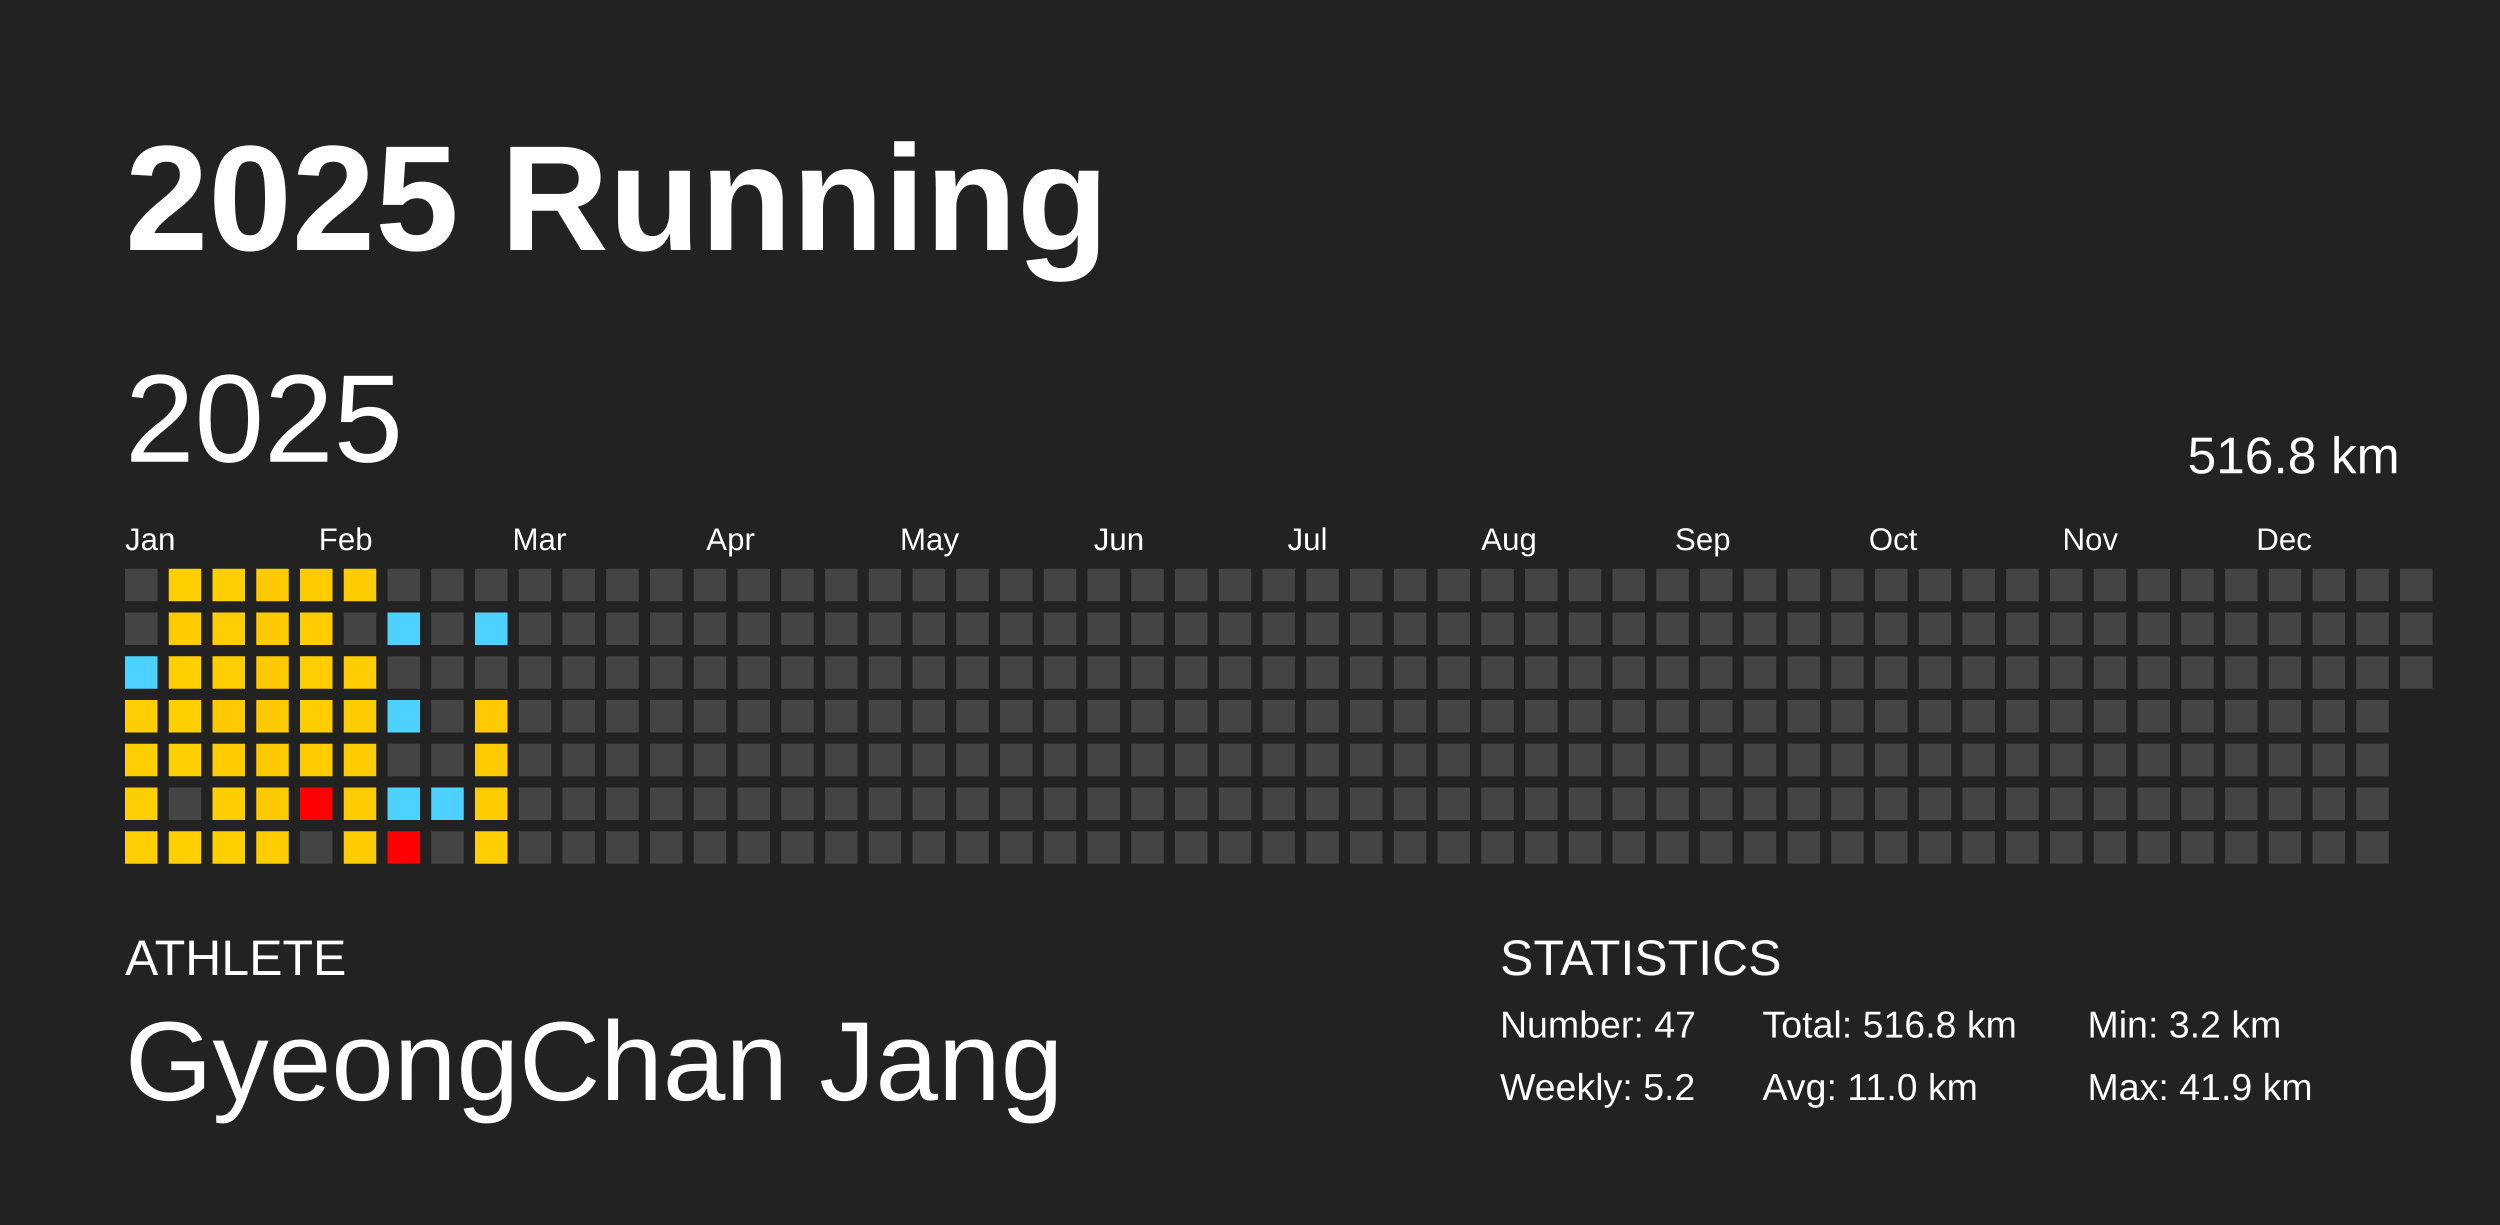
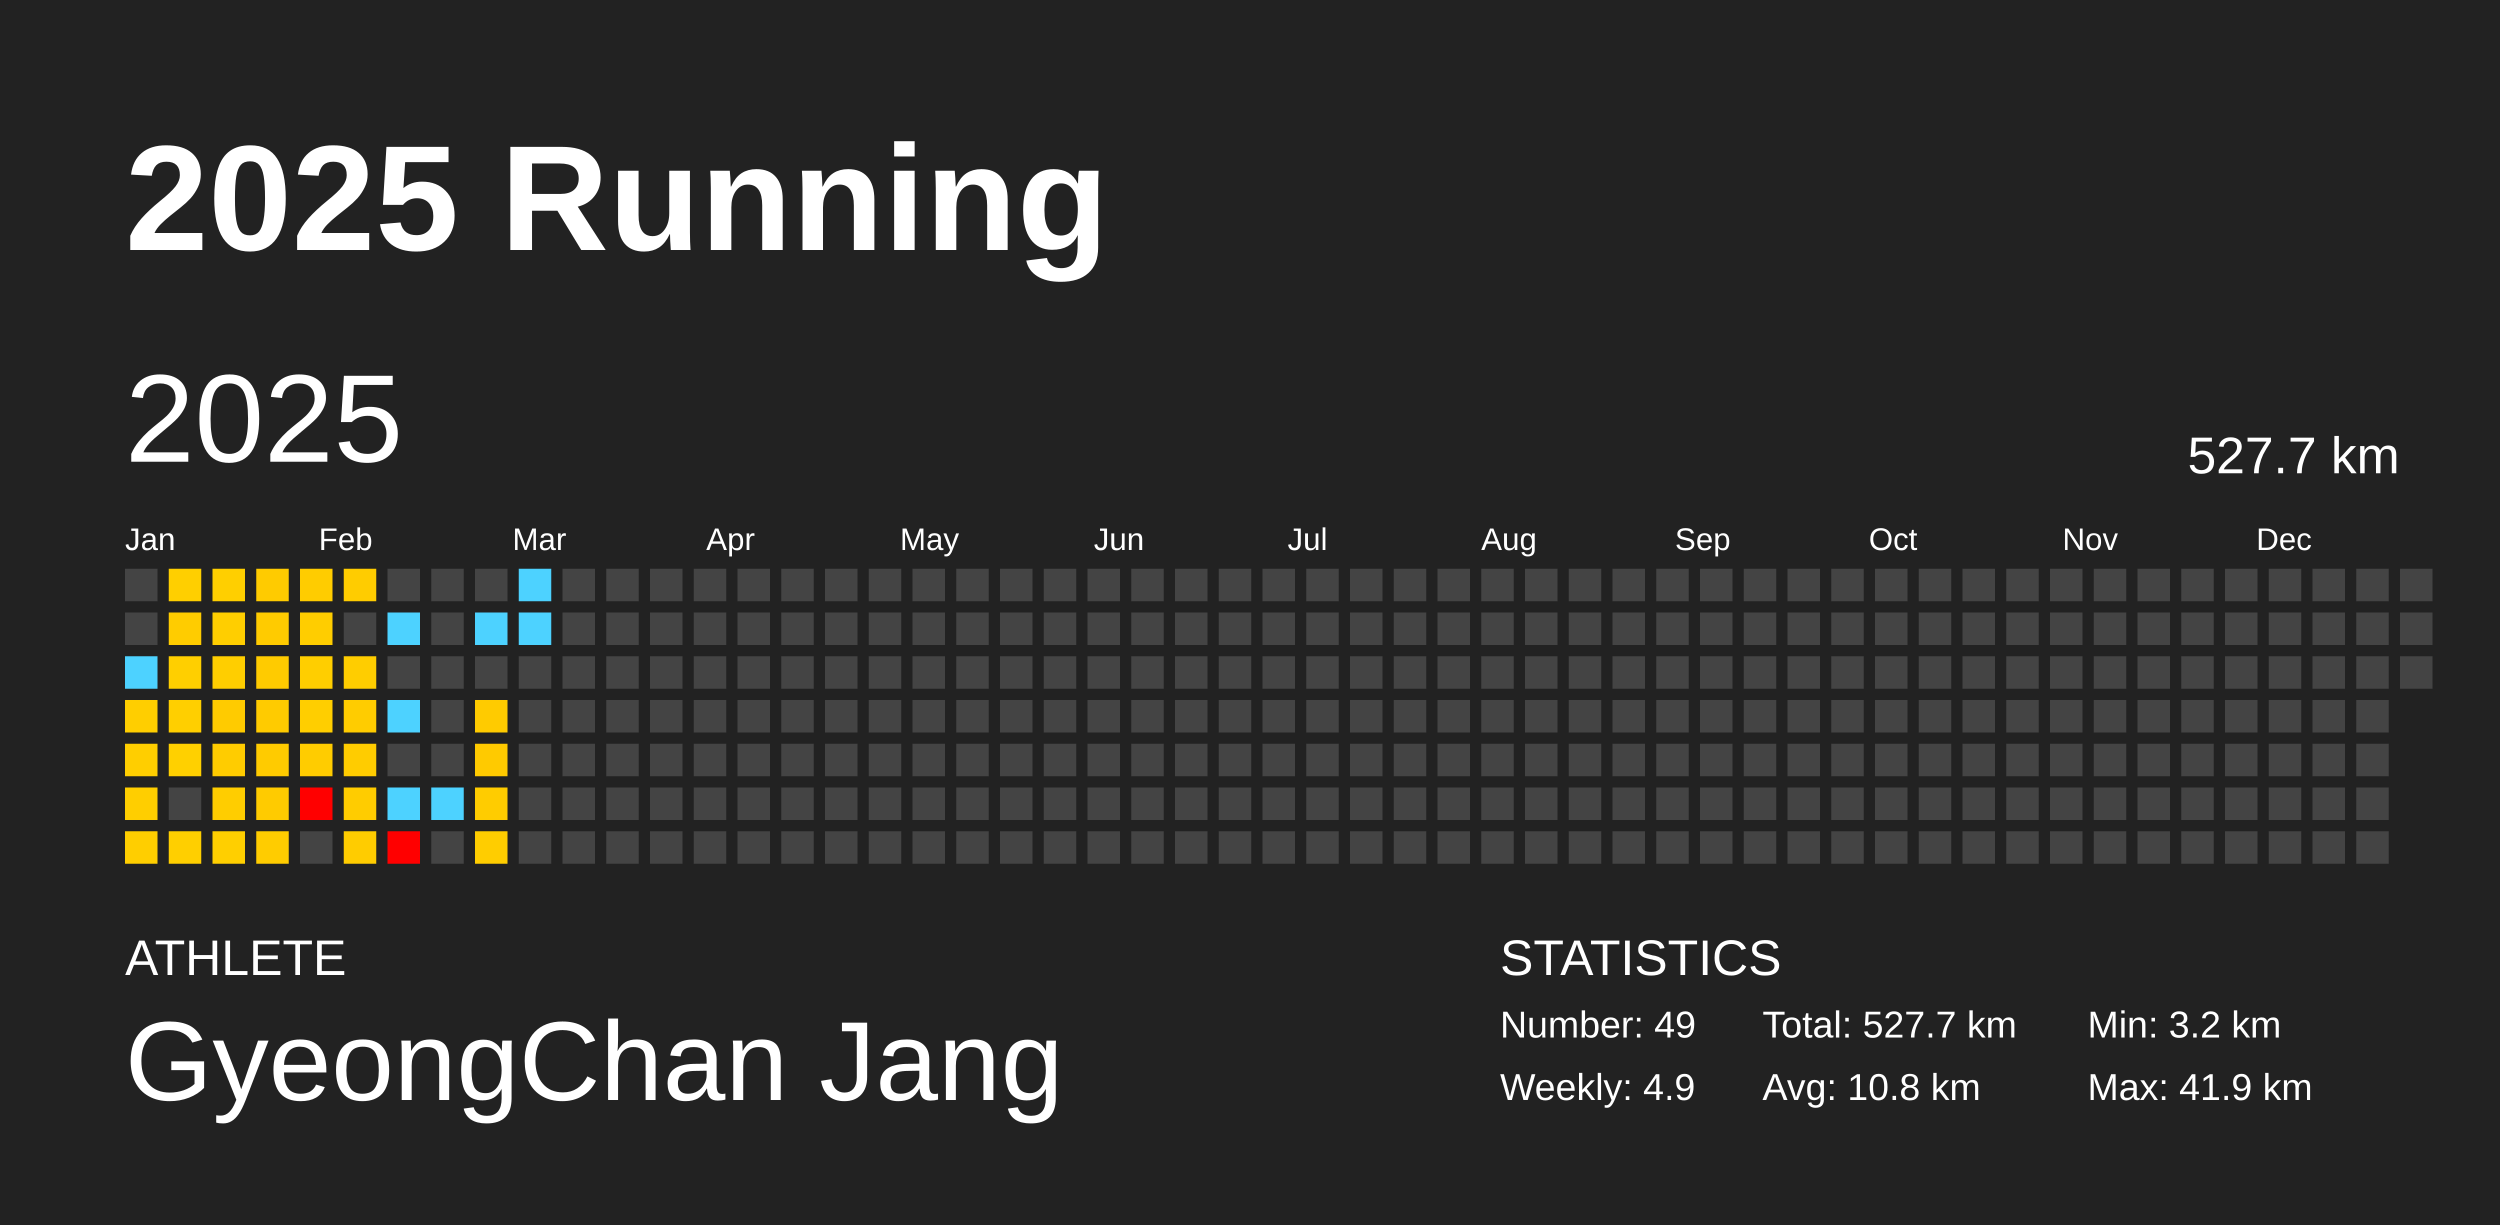
<svg xmlns="http://www.w3.org/2000/svg" baseProfile="full" height="98mm" version="1.1" viewBox="0,0,200,98" width="200mm">
  <defs />
  <rect fill="#222222" height="98" width="200" x="0" y="0" />
  <text fill="#FFFFFF" style="font-size:12px; font-family:Arial; font-weight:bold;" x="10" y="20">2025 Running</text>
  <text fill="#FFFFFF" style="font-size:4px; font-family:Arial" x="10" y="78">ATHLETE</text>
  <text fill="#FFFFFF" style="font-size:9px; font-family:Arial" x="10" y="88">GyeongChan Jang</text>
  <text fill="#FFFFFF" style="font-size:4px; font-family:Arial" x="120" y="78">STATISTICS</text>
-   <text fill="#FFFFFF" style="font-size:3px; font-family:Arial" x="120" y="83">Number: 47</text>
-   <text fill="#FFFFFF" style="font-size:3px; font-family:Arial" x="120" y="88">Weekly: 5.2</text>
-   <text fill="#FFFFFF" style="font-size:3px; font-family:Arial" x="141" y="83">Total: 516.8 km</text>
-   <text fill="#FFFFFF" style="font-size:3px; font-family:Arial" x="141" y="88">Avg: 11.0 km</text>
+   <text fill="#FFFFFF" style="font-size:3px; font-family:Arial" x="120" y="83">Number: 49</text>
+   <text fill="#FFFFFF" style="font-size:3px; font-family:Arial" x="120" y="88">Weekly: 4.9</text>
+   <text fill="#FFFFFF" style="font-size:3px; font-family:Arial" x="141" y="83">Total: 527.7 km</text>
+   <text fill="#FFFFFF" style="font-size:3px; font-family:Arial" x="141" y="88">Avg: 10.8 km</text>
  <text fill="#FFFFFF" style="font-size:3px; font-family:Arial" x="167" y="83">Min: 3.2 km</text>
  <text fill="#FFFFFF" style="font-size:3px; font-family:Arial" x="167" y="88">Max: 41.9 km</text>
  <text dominant-baseline="hanging" fill="#FFFFFF" style="font-size:10.0px; font-family:Arial;" x="10" y="30">2025</text>
-   <text dominant-baseline="hanging" fill="#FFFFFF" style="font-size:4.125px; font-family:Arial;" x="175" y="35">516.8 km</text>
+   <text dominant-baseline="hanging" fill="#FFFFFF" style="font-size:4.125px; font-family:Arial;" x="175" y="35">527.7 km</text>
  <text fill="#FFFFFF" style="font-size:2.5px; font-family:Arial" x="10.0" y="44">Jan</text>
  <text fill="#FFFFFF" style="font-size:2.5px; font-family:Arial" x="25.5" y="44">Feb</text>
  <text fill="#FFFFFF" style="font-size:2.5px; font-family:Arial" x="41.0" y="44">Mar</text>
  <text fill="#FFFFFF" style="font-size:2.5px; font-family:Arial" x="56.5" y="44">Apr</text>
  <text fill="#FFFFFF" style="font-size:2.5px; font-family:Arial" x="72.0" y="44">May</text>
  <text fill="#FFFFFF" style="font-size:2.5px; font-family:Arial" x="87.5" y="44">Jun</text>
  <text fill="#FFFFFF" style="font-size:2.5px; font-family:Arial" x="103.0" y="44">Jul</text>
  <text fill="#FFFFFF" style="font-size:2.5px; font-family:Arial" x="118.5" y="44">Aug</text>
  <text fill="#FFFFFF" style="font-size:2.5px; font-family:Arial" x="134.0" y="44">Sep</text>
  <text fill="#FFFFFF" style="font-size:2.5px; font-family:Arial" x="149.5" y="44">Oct</text>
  <text fill="#FFFFFF" style="font-size:2.5px; font-family:Arial" x="165.0" y="44">Nov</text>
  <text fill="#FFFFFF" style="font-size:2.5px; font-family:Arial" x="180.5" y="44">Dec</text>
  <rect fill="#444444" height="2.6" width="2.6" x="10.0" y="45.5" />
  <rect fill="#444444" height="2.6" width="2.6" x="10.0" y="49.0" />
  <rect fill="#4dd2ff" height="2.6" width="2.6" x="10.0" y="52.5" />
  <rect fill="#ffce00" height="2.6" width="2.6" x="10.0" y="56.0" />
  <rect fill="#ffce00" height="2.6" width="2.6" x="10.0" y="59.5" />
  <rect fill="#ffce00" height="2.6" width="2.6" x="10.0" y="63.0" />
  <rect fill="#ffce00" height="2.6" width="2.6" x="10.0" y="66.5" />
  <rect fill="#ffcf00" height="2.6" width="2.6" x="13.5" y="45.5" />
  <rect fill="#ffcc00" height="2.6" width="2.6" x="13.5" y="49.0" />
  <rect fill="#ffcf00" height="2.6" width="2.6" x="13.5" y="52.5" />
  <rect fill="#ffcf00" height="2.6" width="2.6" x="13.5" y="56.0" />
  <rect fill="#ffd000" height="2.6" width="2.6" x="13.5" y="59.5" />
  <rect fill="#444444" height="2.6" width="2.6" x="13.5" y="63.0" />
  <rect fill="#ffcf00" height="2.6" width="2.6" x="13.5" y="66.5" />
  <rect fill="#ffcf00" height="2.6" width="2.6" x="17.0" y="45.5" />
  <rect fill="#ffce00" height="2.6" width="2.6" x="17.0" y="49.0" />
  <rect fill="#ffce00" height="2.6" width="2.6" x="17.0" y="52.5" />
  <rect fill="#ffcb00" height="2.6" width="2.6" x="17.0" y="56.0" />
  <rect fill="#ffcc00" height="2.6" width="2.6" x="17.0" y="59.5" />
  <rect fill="#ffcd00" height="2.6" width="2.6" x="17.0" y="63.0" />
  <rect fill="#ffcf00" height="2.6" width="2.6" x="17.0" y="66.5" />
  <rect fill="#ffcb00" height="2.6" width="2.6" x="20.5" y="45.5" />
  <rect fill="#ffcb00" height="2.6" width="2.6" x="20.5" y="49.0" />
  <rect fill="#ffcb00" height="2.6" width="2.6" x="20.5" y="52.5" />
  <rect fill="#ffcb00" height="2.6" width="2.6" x="20.5" y="56.0" />
  <rect fill="#ffcb00" height="2.6" width="2.6" x="20.5" y="59.5" />
  <rect fill="#ffcb00" height="2.6" width="2.6" x="20.5" y="63.0" />
  <rect fill="#ffcc00" height="2.6" width="2.6" x="20.5" y="66.5" />
  <rect fill="#ffcc00" height="2.6" width="2.6" x="24.0" y="45.5" />
  <rect fill="#ffcd00" height="2.6" width="2.6" x="24.0" y="49.0" />
  <rect fill="#ffce00" height="2.6" width="2.6" x="24.0" y="52.5" />
  <rect fill="#ffce00" height="2.6" width="2.6" x="24.0" y="56.0" />
  <rect fill="#ffcc00" height="2.6" width="2.6" x="24.0" y="59.5" />
  <rect fill="red" height="2.6" width="2.6" x="24.0" y="63.0" />
  <rect fill="#444444" height="2.6" width="2.6" x="24.0" y="66.5" />
  <rect fill="#ffcc00" height="2.6" width="2.6" x="27.5" y="45.5" />
  <rect fill="#444444" height="2.6" width="2.6" x="27.5" y="49.0" />
  <rect fill="#ffcd00" height="2.6" width="2.6" x="27.5" y="52.5" />
  <rect fill="#ffcc00" height="2.6" width="2.6" x="27.5" y="56.0" />
  <rect fill="#ffcc00" height="2.6" width="2.6" x="27.5" y="59.5" />
  <rect fill="#ffcc00" height="2.6" width="2.6" x="27.5" y="63.0" />
  <rect fill="#ffcc00" height="2.6" width="2.6" x="27.5" y="66.5" />
  <rect fill="#444444" height="2.6" width="2.6" x="31.0" y="45.5" />
  <rect fill="#4dd2ff" height="2.6" width="2.6" x="31.0" y="49.0" />
  <rect fill="#444444" height="2.6" width="2.6" x="31.0" y="52.5" />
  <rect fill="#4dd2ff" height="2.6" width="2.6" x="31.0" y="56.0" />
  <rect fill="#444444" height="2.6" width="2.6" x="31.0" y="59.5" />
  <rect fill="#4dd2ff" height="2.6" width="2.6" x="31.0" y="63.0" />
  <rect fill="red" height="2.6" width="2.6" x="31.0" y="66.5" />
  <rect fill="#444444" height="2.6" width="2.6" x="34.5" y="45.5" />
  <rect fill="#444444" height="2.6" width="2.6" x="34.5" y="49.0" />
  <rect fill="#444444" height="2.6" width="2.6" x="34.5" y="52.5" />
  <rect fill="#444444" height="2.6" width="2.6" x="34.5" y="56.0" />
  <rect fill="#444444" height="2.6" width="2.6" x="34.5" y="59.5" />
  <rect fill="#4dd2ff" height="2.6" width="2.6" x="34.5" y="63.0" />
  <rect fill="#444444" height="2.6" width="2.6" x="34.5" y="66.5" />
  <rect fill="#444444" height="2.6" width="2.6" x="38.0" y="45.5" />
  <rect fill="#4dd2ff" height="2.6" width="2.6" x="38.0" y="49.0" />
  <rect fill="#444444" height="2.6" width="2.6" x="38.0" y="52.5" />
  <rect fill="#ffcb00" height="2.6" width="2.6" x="38.0" y="56.0" />
  <rect fill="#ffca00" height="2.6" width="2.6" x="38.0" y="59.5" />
  <rect fill="#ffcc00" height="2.6" width="2.6" x="38.0" y="63.0" />
  <rect fill="#ffcd00" height="2.6" width="2.6" x="38.0" y="66.5" />
-   <rect fill="#444444" height="2.6" width="2.6" x="41.5" y="45.5" />
-   <rect fill="#444444" height="2.6" width="2.6" x="41.5" y="49.0" />
+   <rect fill="#4dd2ff" height="2.6" width="2.6" x="41.5" y="45.5" />
+   <rect fill="#4dd2ff" height="2.6" width="2.6" x="41.5" y="49.0" />
  <rect fill="#444444" height="2.6" width="2.6" x="41.5" y="52.5" />
  <rect fill="#444444" height="2.6" width="2.6" x="41.5" y="56.0" />
  <rect fill="#444444" height="2.6" width="2.6" x="41.5" y="59.5" />
  <rect fill="#444444" height="2.6" width="2.6" x="41.5" y="63.0" />
  <rect fill="#444444" height="2.6" width="2.6" x="41.5" y="66.5" />
  <rect fill="#444444" height="2.6" width="2.6" x="45.0" y="45.5" />
  <rect fill="#444444" height="2.6" width="2.6" x="45.0" y="49.0" />
  <rect fill="#444444" height="2.6" width="2.6" x="45.0" y="52.5" />
  <rect fill="#444444" height="2.6" width="2.6" x="45.0" y="56.0" />
  <rect fill="#444444" height="2.6" width="2.6" x="45.0" y="59.5" />
  <rect fill="#444444" height="2.6" width="2.6" x="45.0" y="63.0" />
  <rect fill="#444444" height="2.6" width="2.6" x="45.0" y="66.5" />
  <rect fill="#444444" height="2.6" width="2.6" x="48.5" y="45.5" />
  <rect fill="#444444" height="2.6" width="2.6" x="48.5" y="49.0" />
  <rect fill="#444444" height="2.6" width="2.6" x="48.5" y="52.5" />
  <rect fill="#444444" height="2.6" width="2.6" x="48.5" y="56.0" />
  <rect fill="#444444" height="2.6" width="2.6" x="48.5" y="59.5" />
  <rect fill="#444444" height="2.6" width="2.6" x="48.5" y="63.0" />
  <rect fill="#444444" height="2.6" width="2.6" x="48.5" y="66.5" />
  <rect fill="#444444" height="2.6" width="2.6" x="52.0" y="45.5" />
  <rect fill="#444444" height="2.6" width="2.6" x="52.0" y="49.0" />
  <rect fill="#444444" height="2.6" width="2.6" x="52.0" y="52.5" />
  <rect fill="#444444" height="2.6" width="2.6" x="52.0" y="56.0" />
  <rect fill="#444444" height="2.6" width="2.6" x="52.0" y="59.5" />
  <rect fill="#444444" height="2.6" width="2.6" x="52.0" y="63.0" />
  <rect fill="#444444" height="2.6" width="2.6" x="52.0" y="66.5" />
  <rect fill="#444444" height="2.6" width="2.6" x="55.5" y="45.5" />
  <rect fill="#444444" height="2.6" width="2.6" x="55.5" y="49.0" />
  <rect fill="#444444" height="2.6" width="2.6" x="55.5" y="52.5" />
  <rect fill="#444444" height="2.6" width="2.6" x="55.5" y="56.0" />
  <rect fill="#444444" height="2.6" width="2.6" x="55.5" y="59.5" />
  <rect fill="#444444" height="2.6" width="2.6" x="55.5" y="63.0" />
  <rect fill="#444444" height="2.6" width="2.6" x="55.5" y="66.5" />
  <rect fill="#444444" height="2.6" width="2.6" x="59.0" y="45.5" />
  <rect fill="#444444" height="2.6" width="2.6" x="59.0" y="49.0" />
  <rect fill="#444444" height="2.6" width="2.6" x="59.0" y="52.5" />
  <rect fill="#444444" height="2.6" width="2.6" x="59.0" y="56.0" />
  <rect fill="#444444" height="2.6" width="2.6" x="59.0" y="59.5" />
  <rect fill="#444444" height="2.6" width="2.6" x="59.0" y="63.0" />
  <rect fill="#444444" height="2.6" width="2.6" x="59.0" y="66.5" />
  <rect fill="#444444" height="2.6" width="2.6" x="62.5" y="45.5" />
  <rect fill="#444444" height="2.6" width="2.6" x="62.5" y="49.0" />
  <rect fill="#444444" height="2.6" width="2.6" x="62.5" y="52.5" />
  <rect fill="#444444" height="2.6" width="2.6" x="62.5" y="56.0" />
  <rect fill="#444444" height="2.6" width="2.6" x="62.5" y="59.5" />
  <rect fill="#444444" height="2.6" width="2.6" x="62.5" y="63.0" />
  <rect fill="#444444" height="2.6" width="2.6" x="62.5" y="66.5" />
  <rect fill="#444444" height="2.6" width="2.6" x="66.0" y="45.5" />
  <rect fill="#444444" height="2.6" width="2.6" x="66.0" y="49.0" />
  <rect fill="#444444" height="2.6" width="2.6" x="66.0" y="52.5" />
  <rect fill="#444444" height="2.6" width="2.6" x="66.0" y="56.0" />
  <rect fill="#444444" height="2.6" width="2.6" x="66.0" y="59.5" />
  <rect fill="#444444" height="2.6" width="2.6" x="66.0" y="63.0" />
  <rect fill="#444444" height="2.6" width="2.6" x="66.0" y="66.5" />
  <rect fill="#444444" height="2.6" width="2.6" x="69.5" y="45.5" />
  <rect fill="#444444" height="2.6" width="2.6" x="69.5" y="49.0" />
  <rect fill="#444444" height="2.6" width="2.6" x="69.5" y="52.5" />
  <rect fill="#444444" height="2.6" width="2.6" x="69.5" y="56.0" />
  <rect fill="#444444" height="2.6" width="2.6" x="69.5" y="59.5" />
  <rect fill="#444444" height="2.6" width="2.6" x="69.5" y="63.0" />
  <rect fill="#444444" height="2.6" width="2.6" x="69.5" y="66.5" />
  <rect fill="#444444" height="2.6" width="2.6" x="73.0" y="45.5" />
  <rect fill="#444444" height="2.6" width="2.6" x="73.0" y="49.0" />
  <rect fill="#444444" height="2.6" width="2.6" x="73.0" y="52.5" />
  <rect fill="#444444" height="2.6" width="2.6" x="73.0" y="56.0" />
  <rect fill="#444444" height="2.6" width="2.6" x="73.0" y="59.5" />
  <rect fill="#444444" height="2.6" width="2.6" x="73.0" y="63.0" />
  <rect fill="#444444" height="2.6" width="2.6" x="73.0" y="66.5" />
  <rect fill="#444444" height="2.6" width="2.6" x="76.5" y="45.5" />
  <rect fill="#444444" height="2.6" width="2.6" x="76.5" y="49.0" />
  <rect fill="#444444" height="2.6" width="2.6" x="76.5" y="52.5" />
  <rect fill="#444444" height="2.6" width="2.6" x="76.5" y="56.0" />
  <rect fill="#444444" height="2.6" width="2.6" x="76.5" y="59.5" />
  <rect fill="#444444" height="2.6" width="2.6" x="76.5" y="63.0" />
  <rect fill="#444444" height="2.6" width="2.6" x="76.5" y="66.5" />
  <rect fill="#444444" height="2.6" width="2.6" x="80.0" y="45.5" />
  <rect fill="#444444" height="2.6" width="2.6" x="80.0" y="49.0" />
  <rect fill="#444444" height="2.6" width="2.6" x="80.0" y="52.5" />
  <rect fill="#444444" height="2.6" width="2.6" x="80.0" y="56.0" />
  <rect fill="#444444" height="2.6" width="2.6" x="80.0" y="59.5" />
  <rect fill="#444444" height="2.6" width="2.6" x="80.0" y="63.0" />
  <rect fill="#444444" height="2.6" width="2.6" x="80.0" y="66.5" />
  <rect fill="#444444" height="2.6" width="2.6" x="83.5" y="45.5" />
  <rect fill="#444444" height="2.6" width="2.6" x="83.5" y="49.0" />
  <rect fill="#444444" height="2.6" width="2.6" x="83.5" y="52.5" />
  <rect fill="#444444" height="2.6" width="2.6" x="83.5" y="56.0" />
  <rect fill="#444444" height="2.6" width="2.6" x="83.5" y="59.5" />
  <rect fill="#444444" height="2.6" width="2.6" x="83.5" y="63.0" />
  <rect fill="#444444" height="2.6" width="2.6" x="83.5" y="66.5" />
  <rect fill="#444444" height="2.6" width="2.6" x="87.0" y="45.5" />
  <rect fill="#444444" height="2.6" width="2.6" x="87.0" y="49.0" />
  <rect fill="#444444" height="2.6" width="2.6" x="87.0" y="52.5" />
  <rect fill="#444444" height="2.6" width="2.6" x="87.0" y="56.0" />
  <rect fill="#444444" height="2.6" width="2.6" x="87.0" y="59.5" />
  <rect fill="#444444" height="2.6" width="2.6" x="87.0" y="63.0" />
  <rect fill="#444444" height="2.6" width="2.6" x="87.0" y="66.5" />
  <rect fill="#444444" height="2.6" width="2.6" x="90.5" y="45.5" />
  <rect fill="#444444" height="2.6" width="2.6" x="90.5" y="49.0" />
  <rect fill="#444444" height="2.6" width="2.6" x="90.5" y="52.5" />
  <rect fill="#444444" height="2.6" width="2.6" x="90.5" y="56.0" />
  <rect fill="#444444" height="2.6" width="2.6" x="90.5" y="59.5" />
  <rect fill="#444444" height="2.6" width="2.6" x="90.5" y="63.0" />
  <rect fill="#444444" height="2.6" width="2.6" x="90.5" y="66.5" />
  <rect fill="#444444" height="2.6" width="2.6" x="94.0" y="45.5" />
  <rect fill="#444444" height="2.6" width="2.6" x="94.0" y="49.0" />
  <rect fill="#444444" height="2.6" width="2.6" x="94.0" y="52.5" />
  <rect fill="#444444" height="2.6" width="2.6" x="94.0" y="56.0" />
  <rect fill="#444444" height="2.6" width="2.6" x="94.0" y="59.5" />
  <rect fill="#444444" height="2.6" width="2.6" x="94.0" y="63.0" />
  <rect fill="#444444" height="2.6" width="2.6" x="94.0" y="66.5" />
  <rect fill="#444444" height="2.6" width="2.6" x="97.5" y="45.5" />
  <rect fill="#444444" height="2.6" width="2.6" x="97.5" y="49.0" />
  <rect fill="#444444" height="2.6" width="2.6" x="97.5" y="52.5" />
  <rect fill="#444444" height="2.6" width="2.6" x="97.5" y="56.0" />
  <rect fill="#444444" height="2.6" width="2.6" x="97.5" y="59.5" />
  <rect fill="#444444" height="2.6" width="2.6" x="97.5" y="63.0" />
  <rect fill="#444444" height="2.6" width="2.6" x="97.5" y="66.5" />
  <rect fill="#444444" height="2.6" width="2.6" x="101.0" y="45.5" />
  <rect fill="#444444" height="2.6" width="2.6" x="101.0" y="49.0" />
  <rect fill="#444444" height="2.6" width="2.6" x="101.0" y="52.5" />
  <rect fill="#444444" height="2.6" width="2.6" x="101.0" y="56.0" />
  <rect fill="#444444" height="2.6" width="2.6" x="101.0" y="59.5" />
  <rect fill="#444444" height="2.6" width="2.6" x="101.0" y="63.0" />
  <rect fill="#444444" height="2.6" width="2.6" x="101.0" y="66.5" />
  <rect fill="#444444" height="2.6" width="2.6" x="104.5" y="45.5" />
  <rect fill="#444444" height="2.6" width="2.6" x="104.5" y="49.0" />
  <rect fill="#444444" height="2.6" width="2.6" x="104.5" y="52.5" />
  <rect fill="#444444" height="2.6" width="2.6" x="104.5" y="56.0" />
  <rect fill="#444444" height="2.6" width="2.6" x="104.5" y="59.5" />
  <rect fill="#444444" height="2.6" width="2.6" x="104.5" y="63.0" />
  <rect fill="#444444" height="2.6" width="2.6" x="104.5" y="66.5" />
  <rect fill="#444444" height="2.6" width="2.6" x="108.0" y="45.5" />
  <rect fill="#444444" height="2.6" width="2.6" x="108.0" y="49.0" />
  <rect fill="#444444" height="2.6" width="2.6" x="108.0" y="52.5" />
  <rect fill="#444444" height="2.6" width="2.6" x="108.0" y="56.0" />
  <rect fill="#444444" height="2.6" width="2.6" x="108.0" y="59.5" />
  <rect fill="#444444" height="2.6" width="2.6" x="108.0" y="63.0" />
  <rect fill="#444444" height="2.6" width="2.6" x="108.0" y="66.5" />
  <rect fill="#444444" height="2.6" width="2.6" x="111.5" y="45.5" />
  <rect fill="#444444" height="2.6" width="2.6" x="111.5" y="49.0" />
  <rect fill="#444444" height="2.6" width="2.6" x="111.5" y="52.5" />
  <rect fill="#444444" height="2.6" width="2.6" x="111.5" y="56.0" />
  <rect fill="#444444" height="2.6" width="2.6" x="111.5" y="59.5" />
  <rect fill="#444444" height="2.6" width="2.6" x="111.5" y="63.0" />
  <rect fill="#444444" height="2.6" width="2.6" x="111.5" y="66.5" />
  <rect fill="#444444" height="2.6" width="2.6" x="115.0" y="45.5" />
  <rect fill="#444444" height="2.6" width="2.6" x="115.0" y="49.0" />
  <rect fill="#444444" height="2.6" width="2.6" x="115.0" y="52.5" />
  <rect fill="#444444" height="2.6" width="2.6" x="115.0" y="56.0" />
  <rect fill="#444444" height="2.6" width="2.6" x="115.0" y="59.5" />
  <rect fill="#444444" height="2.6" width="2.6" x="115.0" y="63.0" />
  <rect fill="#444444" height="2.6" width="2.6" x="115.0" y="66.5" />
  <rect fill="#444444" height="2.6" width="2.6" x="118.5" y="45.5" />
  <rect fill="#444444" height="2.6" width="2.6" x="118.5" y="49.0" />
  <rect fill="#444444" height="2.6" width="2.6" x="118.5" y="52.5" />
  <rect fill="#444444" height="2.6" width="2.6" x="118.5" y="56.0" />
  <rect fill="#444444" height="2.6" width="2.6" x="118.5" y="59.5" />
  <rect fill="#444444" height="2.6" width="2.6" x="118.5" y="63.0" />
  <rect fill="#444444" height="2.6" width="2.6" x="118.5" y="66.5" />
  <rect fill="#444444" height="2.6" width="2.6" x="122.0" y="45.5" />
  <rect fill="#444444" height="2.6" width="2.6" x="122.0" y="49.0" />
  <rect fill="#444444" height="2.6" width="2.6" x="122.0" y="52.5" />
  <rect fill="#444444" height="2.6" width="2.6" x="122.0" y="56.0" />
  <rect fill="#444444" height="2.6" width="2.6" x="122.0" y="59.5" />
  <rect fill="#444444" height="2.6" width="2.6" x="122.0" y="63.0" />
  <rect fill="#444444" height="2.6" width="2.6" x="122.0" y="66.5" />
  <rect fill="#444444" height="2.6" width="2.6" x="125.5" y="45.5" />
  <rect fill="#444444" height="2.6" width="2.6" x="125.5" y="49.0" />
  <rect fill="#444444" height="2.6" width="2.6" x="125.5" y="52.5" />
  <rect fill="#444444" height="2.6" width="2.6" x="125.5" y="56.0" />
  <rect fill="#444444" height="2.6" width="2.6" x="125.5" y="59.5" />
  <rect fill="#444444" height="2.6" width="2.6" x="125.5" y="63.0" />
  <rect fill="#444444" height="2.6" width="2.6" x="125.5" y="66.5" />
  <rect fill="#444444" height="2.6" width="2.6" x="129.0" y="45.5" />
  <rect fill="#444444" height="2.6" width="2.6" x="129.0" y="49.0" />
  <rect fill="#444444" height="2.6" width="2.6" x="129.0" y="52.5" />
  <rect fill="#444444" height="2.6" width="2.6" x="129.0" y="56.0" />
  <rect fill="#444444" height="2.6" width="2.6" x="129.0" y="59.5" />
  <rect fill="#444444" height="2.6" width="2.6" x="129.0" y="63.0" />
  <rect fill="#444444" height="2.6" width="2.6" x="129.0" y="66.5" />
  <rect fill="#444444" height="2.6" width="2.6" x="132.5" y="45.5" />
  <rect fill="#444444" height="2.6" width="2.6" x="132.5" y="49.0" />
  <rect fill="#444444" height="2.6" width="2.6" x="132.5" y="52.5" />
  <rect fill="#444444" height="2.6" width="2.6" x="132.5" y="56.0" />
  <rect fill="#444444" height="2.6" width="2.6" x="132.5" y="59.5" />
  <rect fill="#444444" height="2.6" width="2.6" x="132.5" y="63.0" />
  <rect fill="#444444" height="2.6" width="2.6" x="132.5" y="66.5" />
  <rect fill="#444444" height="2.6" width="2.6" x="136.0" y="45.5" />
  <rect fill="#444444" height="2.6" width="2.6" x="136.0" y="49.0" />
  <rect fill="#444444" height="2.6" width="2.6" x="136.0" y="52.5" />
  <rect fill="#444444" height="2.6" width="2.6" x="136.0" y="56.0" />
  <rect fill="#444444" height="2.6" width="2.6" x="136.0" y="59.5" />
  <rect fill="#444444" height="2.6" width="2.6" x="136.0" y="63.0" />
  <rect fill="#444444" height="2.6" width="2.6" x="136.0" y="66.5" />
  <rect fill="#444444" height="2.6" width="2.6" x="139.5" y="45.5" />
  <rect fill="#444444" height="2.6" width="2.6" x="139.5" y="49.0" />
  <rect fill="#444444" height="2.6" width="2.6" x="139.5" y="52.5" />
  <rect fill="#444444" height="2.6" width="2.6" x="139.5" y="56.0" />
  <rect fill="#444444" height="2.6" width="2.6" x="139.5" y="59.5" />
  <rect fill="#444444" height="2.6" width="2.6" x="139.5" y="63.0" />
  <rect fill="#444444" height="2.6" width="2.6" x="139.5" y="66.5" />
  <rect fill="#444444" height="2.6" width="2.6" x="143.0" y="45.5" />
  <rect fill="#444444" height="2.6" width="2.6" x="143.0" y="49.0" />
  <rect fill="#444444" height="2.6" width="2.6" x="143.0" y="52.5" />
  <rect fill="#444444" height="2.6" width="2.6" x="143.0" y="56.0" />
  <rect fill="#444444" height="2.6" width="2.6" x="143.0" y="59.5" />
  <rect fill="#444444" height="2.6" width="2.6" x="143.0" y="63.0" />
  <rect fill="#444444" height="2.6" width="2.6" x="143.0" y="66.5" />
  <rect fill="#444444" height="2.6" width="2.6" x="146.5" y="45.5" />
  <rect fill="#444444" height="2.6" width="2.6" x="146.5" y="49.0" />
  <rect fill="#444444" height="2.6" width="2.6" x="146.5" y="52.5" />
  <rect fill="#444444" height="2.6" width="2.6" x="146.5" y="56.0" />
  <rect fill="#444444" height="2.6" width="2.6" x="146.5" y="59.5" />
  <rect fill="#444444" height="2.6" width="2.6" x="146.5" y="63.0" />
  <rect fill="#444444" height="2.6" width="2.6" x="146.5" y="66.5" />
  <rect fill="#444444" height="2.6" width="2.6" x="150.0" y="45.5" />
  <rect fill="#444444" height="2.6" width="2.6" x="150.0" y="49.0" />
  <rect fill="#444444" height="2.6" width="2.6" x="150.0" y="52.5" />
  <rect fill="#444444" height="2.6" width="2.6" x="150.0" y="56.0" />
  <rect fill="#444444" height="2.6" width="2.6" x="150.0" y="59.5" />
  <rect fill="#444444" height="2.6" width="2.6" x="150.0" y="63.0" />
  <rect fill="#444444" height="2.6" width="2.6" x="150.0" y="66.5" />
  <rect fill="#444444" height="2.6" width="2.6" x="153.5" y="45.5" />
  <rect fill="#444444" height="2.6" width="2.6" x="153.5" y="49.0" />
  <rect fill="#444444" height="2.6" width="2.6" x="153.5" y="52.5" />
  <rect fill="#444444" height="2.6" width="2.6" x="153.5" y="56.0" />
  <rect fill="#444444" height="2.6" width="2.6" x="153.5" y="59.5" />
  <rect fill="#444444" height="2.6" width="2.6" x="153.5" y="63.0" />
  <rect fill="#444444" height="2.6" width="2.6" x="153.5" y="66.5" />
  <rect fill="#444444" height="2.6" width="2.6" x="157.0" y="45.5" />
  <rect fill="#444444" height="2.6" width="2.6" x="157.0" y="49.0" />
  <rect fill="#444444" height="2.6" width="2.6" x="157.0" y="52.5" />
  <rect fill="#444444" height="2.6" width="2.6" x="157.0" y="56.0" />
  <rect fill="#444444" height="2.6" width="2.6" x="157.0" y="59.5" />
  <rect fill="#444444" height="2.6" width="2.6" x="157.0" y="63.0" />
  <rect fill="#444444" height="2.6" width="2.6" x="157.0" y="66.5" />
  <rect fill="#444444" height="2.6" width="2.6" x="160.5" y="45.5" />
  <rect fill="#444444" height="2.6" width="2.6" x="160.5" y="49.0" />
  <rect fill="#444444" height="2.6" width="2.6" x="160.5" y="52.5" />
  <rect fill="#444444" height="2.6" width="2.6" x="160.5" y="56.0" />
  <rect fill="#444444" height="2.6" width="2.6" x="160.5" y="59.5" />
  <rect fill="#444444" height="2.6" width="2.6" x="160.5" y="63.0" />
  <rect fill="#444444" height="2.6" width="2.6" x="160.5" y="66.5" />
  <rect fill="#444444" height="2.6" width="2.6" x="164.0" y="45.5" />
  <rect fill="#444444" height="2.6" width="2.6" x="164.0" y="49.0" />
  <rect fill="#444444" height="2.6" width="2.6" x="164.0" y="52.5" />
  <rect fill="#444444" height="2.6" width="2.6" x="164.0" y="56.0" />
  <rect fill="#444444" height="2.6" width="2.6" x="164.0" y="59.5" />
  <rect fill="#444444" height="2.6" width="2.6" x="164.0" y="63.0" />
  <rect fill="#444444" height="2.6" width="2.6" x="164.0" y="66.5" />
  <rect fill="#444444" height="2.6" width="2.6" x="167.5" y="45.5" />
  <rect fill="#444444" height="2.6" width="2.6" x="167.5" y="49.0" />
  <rect fill="#444444" height="2.6" width="2.6" x="167.5" y="52.5" />
  <rect fill="#444444" height="2.6" width="2.6" x="167.5" y="56.0" />
  <rect fill="#444444" height="2.6" width="2.6" x="167.5" y="59.5" />
  <rect fill="#444444" height="2.6" width="2.6" x="167.5" y="63.0" />
  <rect fill="#444444" height="2.6" width="2.6" x="167.5" y="66.5" />
  <rect fill="#444444" height="2.6" width="2.6" x="171.0" y="45.5" />
  <rect fill="#444444" height="2.6" width="2.6" x="171.0" y="49.0" />
  <rect fill="#444444" height="2.6" width="2.6" x="171.0" y="52.5" />
  <rect fill="#444444" height="2.6" width="2.6" x="171.0" y="56.0" />
  <rect fill="#444444" height="2.6" width="2.6" x="171.0" y="59.5" />
  <rect fill="#444444" height="2.6" width="2.6" x="171.0" y="63.0" />
  <rect fill="#444444" height="2.6" width="2.6" x="171.0" y="66.5" />
  <rect fill="#444444" height="2.6" width="2.6" x="174.5" y="45.5" />
  <rect fill="#444444" height="2.6" width="2.6" x="174.5" y="49.0" />
  <rect fill="#444444" height="2.6" width="2.6" x="174.5" y="52.5" />
  <rect fill="#444444" height="2.6" width="2.6" x="174.5" y="56.0" />
  <rect fill="#444444" height="2.6" width="2.6" x="174.5" y="59.5" />
  <rect fill="#444444" height="2.6" width="2.6" x="174.5" y="63.0" />
  <rect fill="#444444" height="2.6" width="2.6" x="174.5" y="66.5" />
  <rect fill="#444444" height="2.6" width="2.6" x="178.0" y="45.5" />
  <rect fill="#444444" height="2.6" width="2.6" x="178.0" y="49.0" />
  <rect fill="#444444" height="2.6" width="2.6" x="178.0" y="52.5" />
  <rect fill="#444444" height="2.6" width="2.6" x="178.0" y="56.0" />
  <rect fill="#444444" height="2.6" width="2.6" x="178.0" y="59.5" />
  <rect fill="#444444" height="2.6" width="2.6" x="178.0" y="63.0" />
  <rect fill="#444444" height="2.6" width="2.6" x="178.0" y="66.5" />
  <rect fill="#444444" height="2.6" width="2.6" x="181.5" y="45.5" />
  <rect fill="#444444" height="2.6" width="2.6" x="181.5" y="49.0" />
  <rect fill="#444444" height="2.6" width="2.6" x="181.5" y="52.5" />
  <rect fill="#444444" height="2.6" width="2.6" x="181.5" y="56.0" />
  <rect fill="#444444" height="2.6" width="2.6" x="181.5" y="59.5" />
  <rect fill="#444444" height="2.6" width="2.6" x="181.5" y="63.0" />
  <rect fill="#444444" height="2.6" width="2.6" x="181.5" y="66.5" />
  <rect fill="#444444" height="2.6" width="2.6" x="185.0" y="45.5" />
  <rect fill="#444444" height="2.6" width="2.6" x="185.0" y="49.0" />
  <rect fill="#444444" height="2.6" width="2.6" x="185.0" y="52.5" />
  <rect fill="#444444" height="2.6" width="2.6" x="185.0" y="56.0" />
  <rect fill="#444444" height="2.6" width="2.6" x="185.0" y="59.5" />
  <rect fill="#444444" height="2.6" width="2.6" x="185.0" y="63.0" />
  <rect fill="#444444" height="2.6" width="2.6" x="185.0" y="66.5" />
  <rect fill="#444444" height="2.6" width="2.6" x="188.5" y="45.5" />
  <rect fill="#444444" height="2.6" width="2.6" x="188.5" y="49.0" />
  <rect fill="#444444" height="2.6" width="2.6" x="188.5" y="52.5" />
  <rect fill="#444444" height="2.6" width="2.6" x="188.5" y="56.0" />
  <rect fill="#444444" height="2.6" width="2.6" x="188.5" y="59.5" />
  <rect fill="#444444" height="2.6" width="2.6" x="188.5" y="63.0" />
  <rect fill="#444444" height="2.6" width="2.6" x="188.5" y="66.5" />
  <rect fill="#444444" height="2.6" width="2.6" x="192.0" y="45.5" />
  <rect fill="#444444" height="2.6" width="2.6" x="192.0" y="49.0" />
  <rect fill="#444444" height="2.6" width="2.6" x="192.0" y="52.5" />
</svg>
